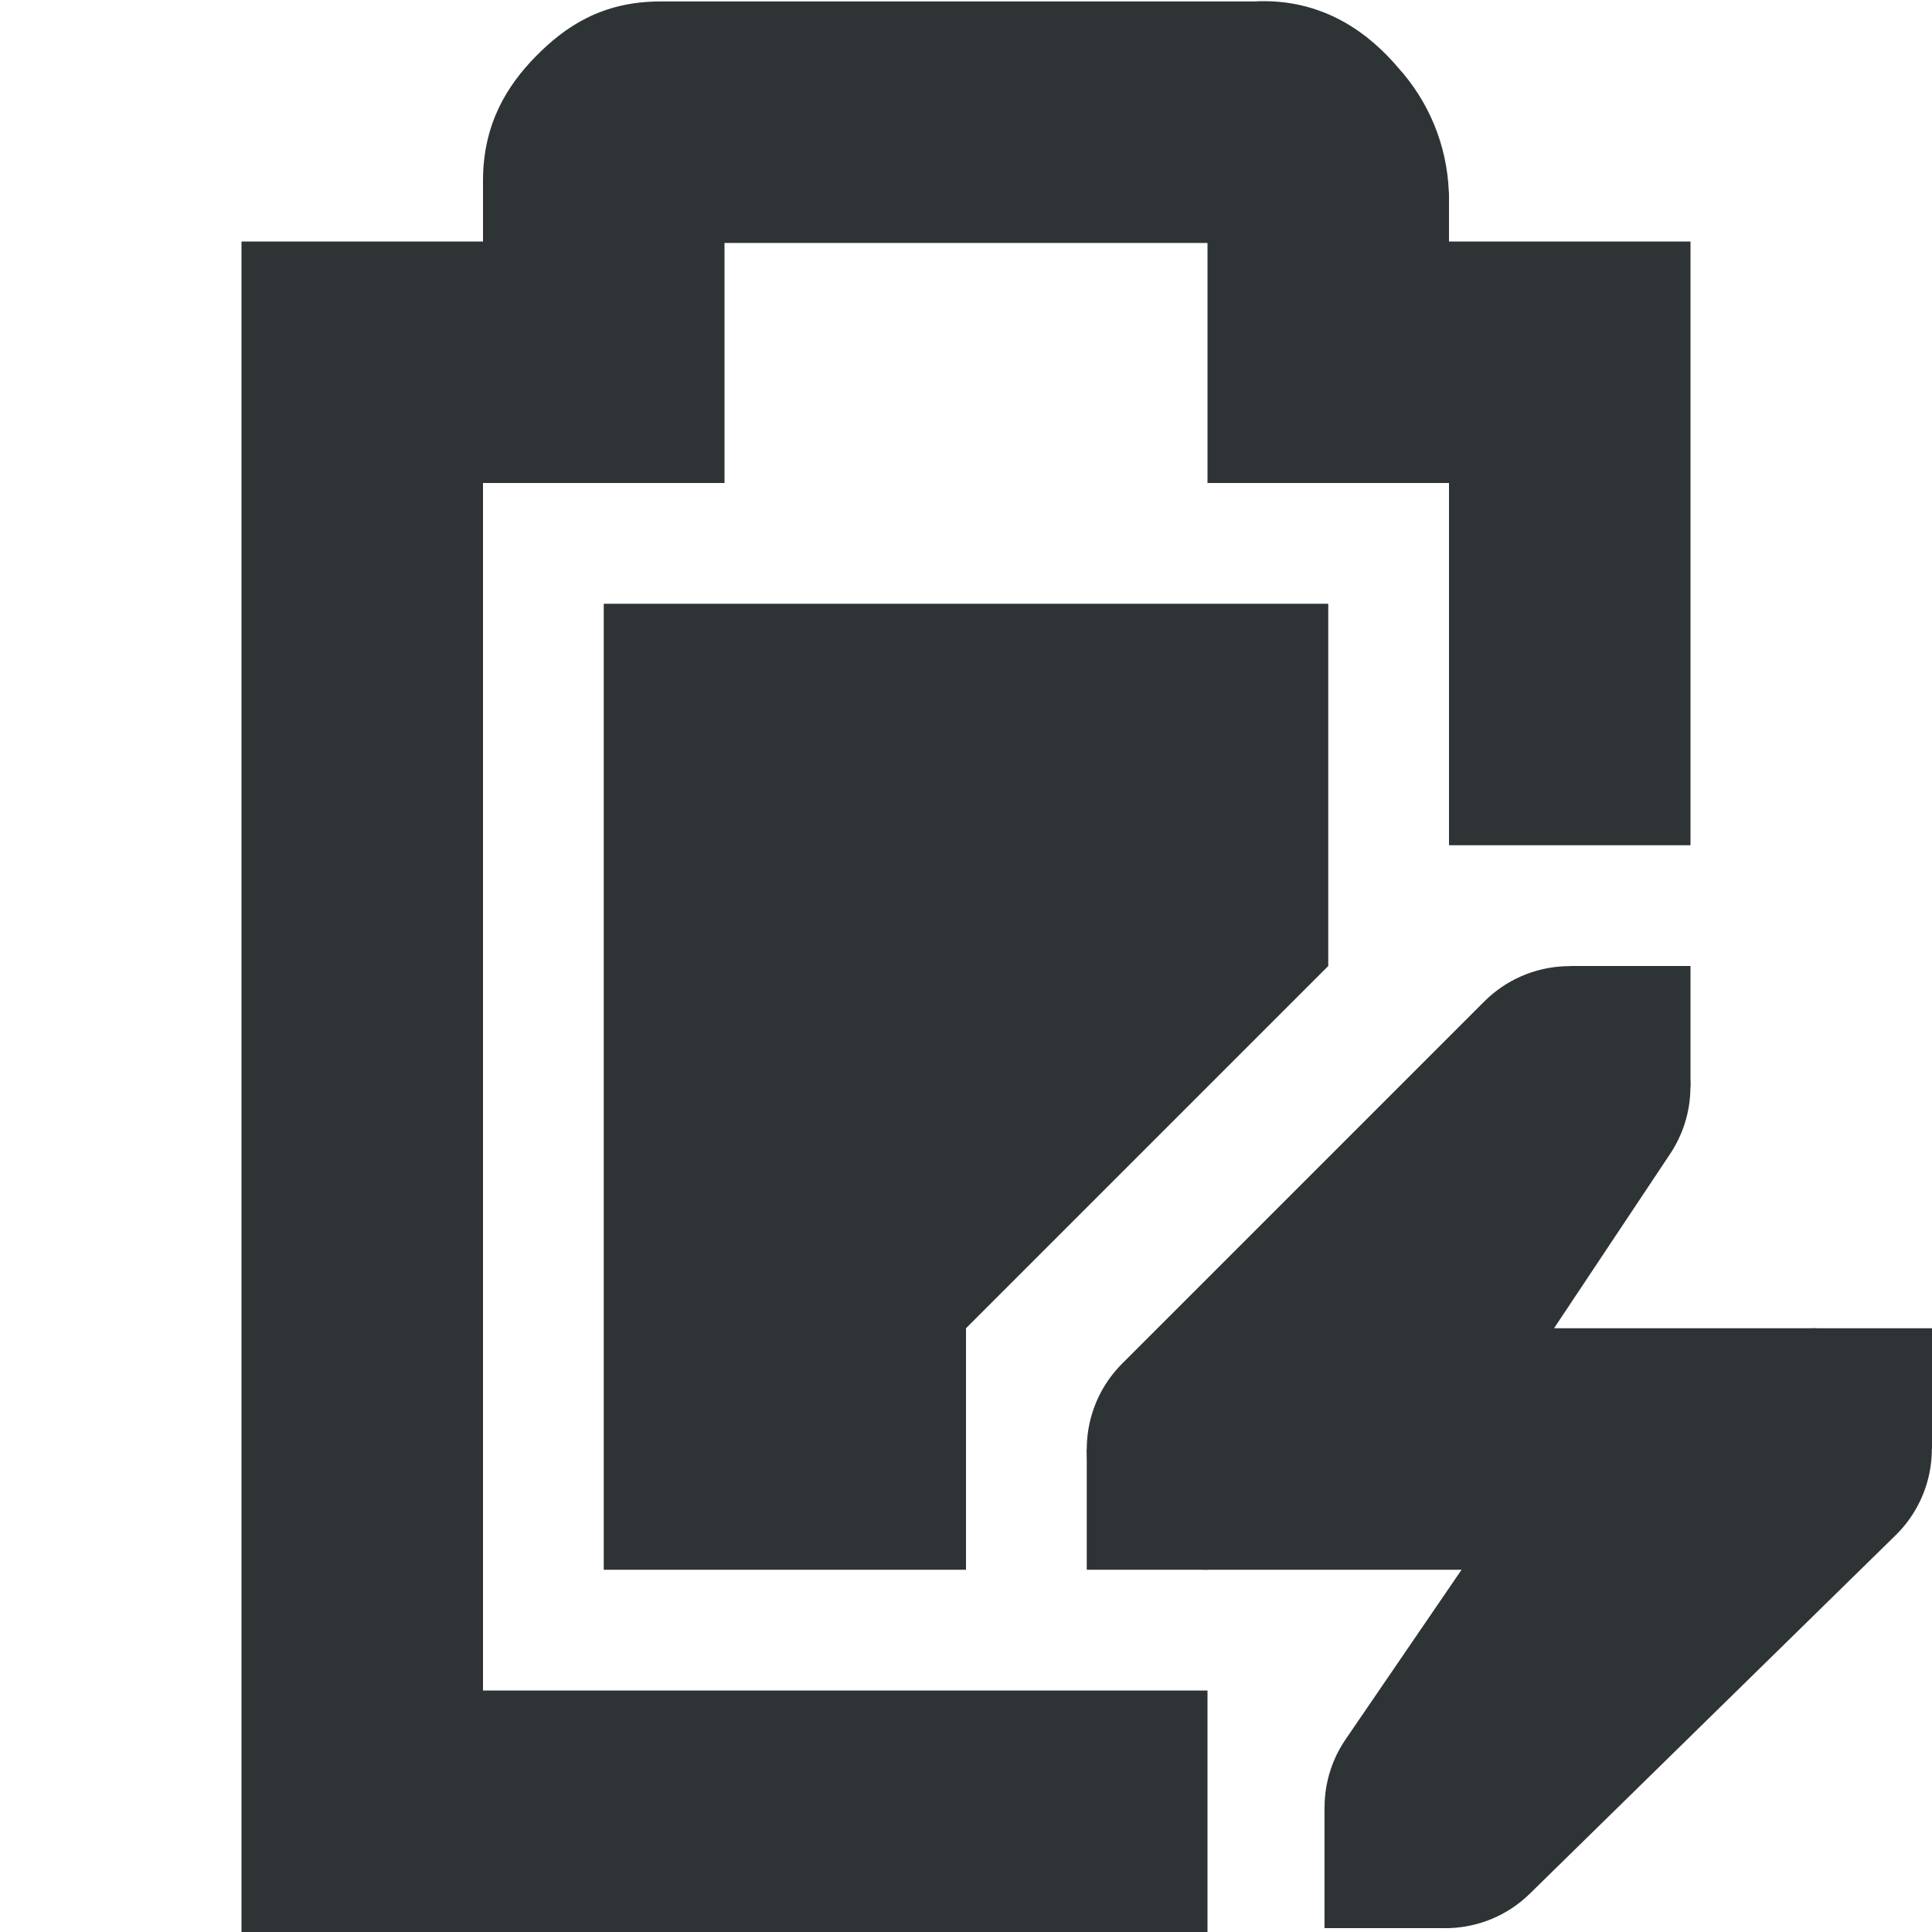
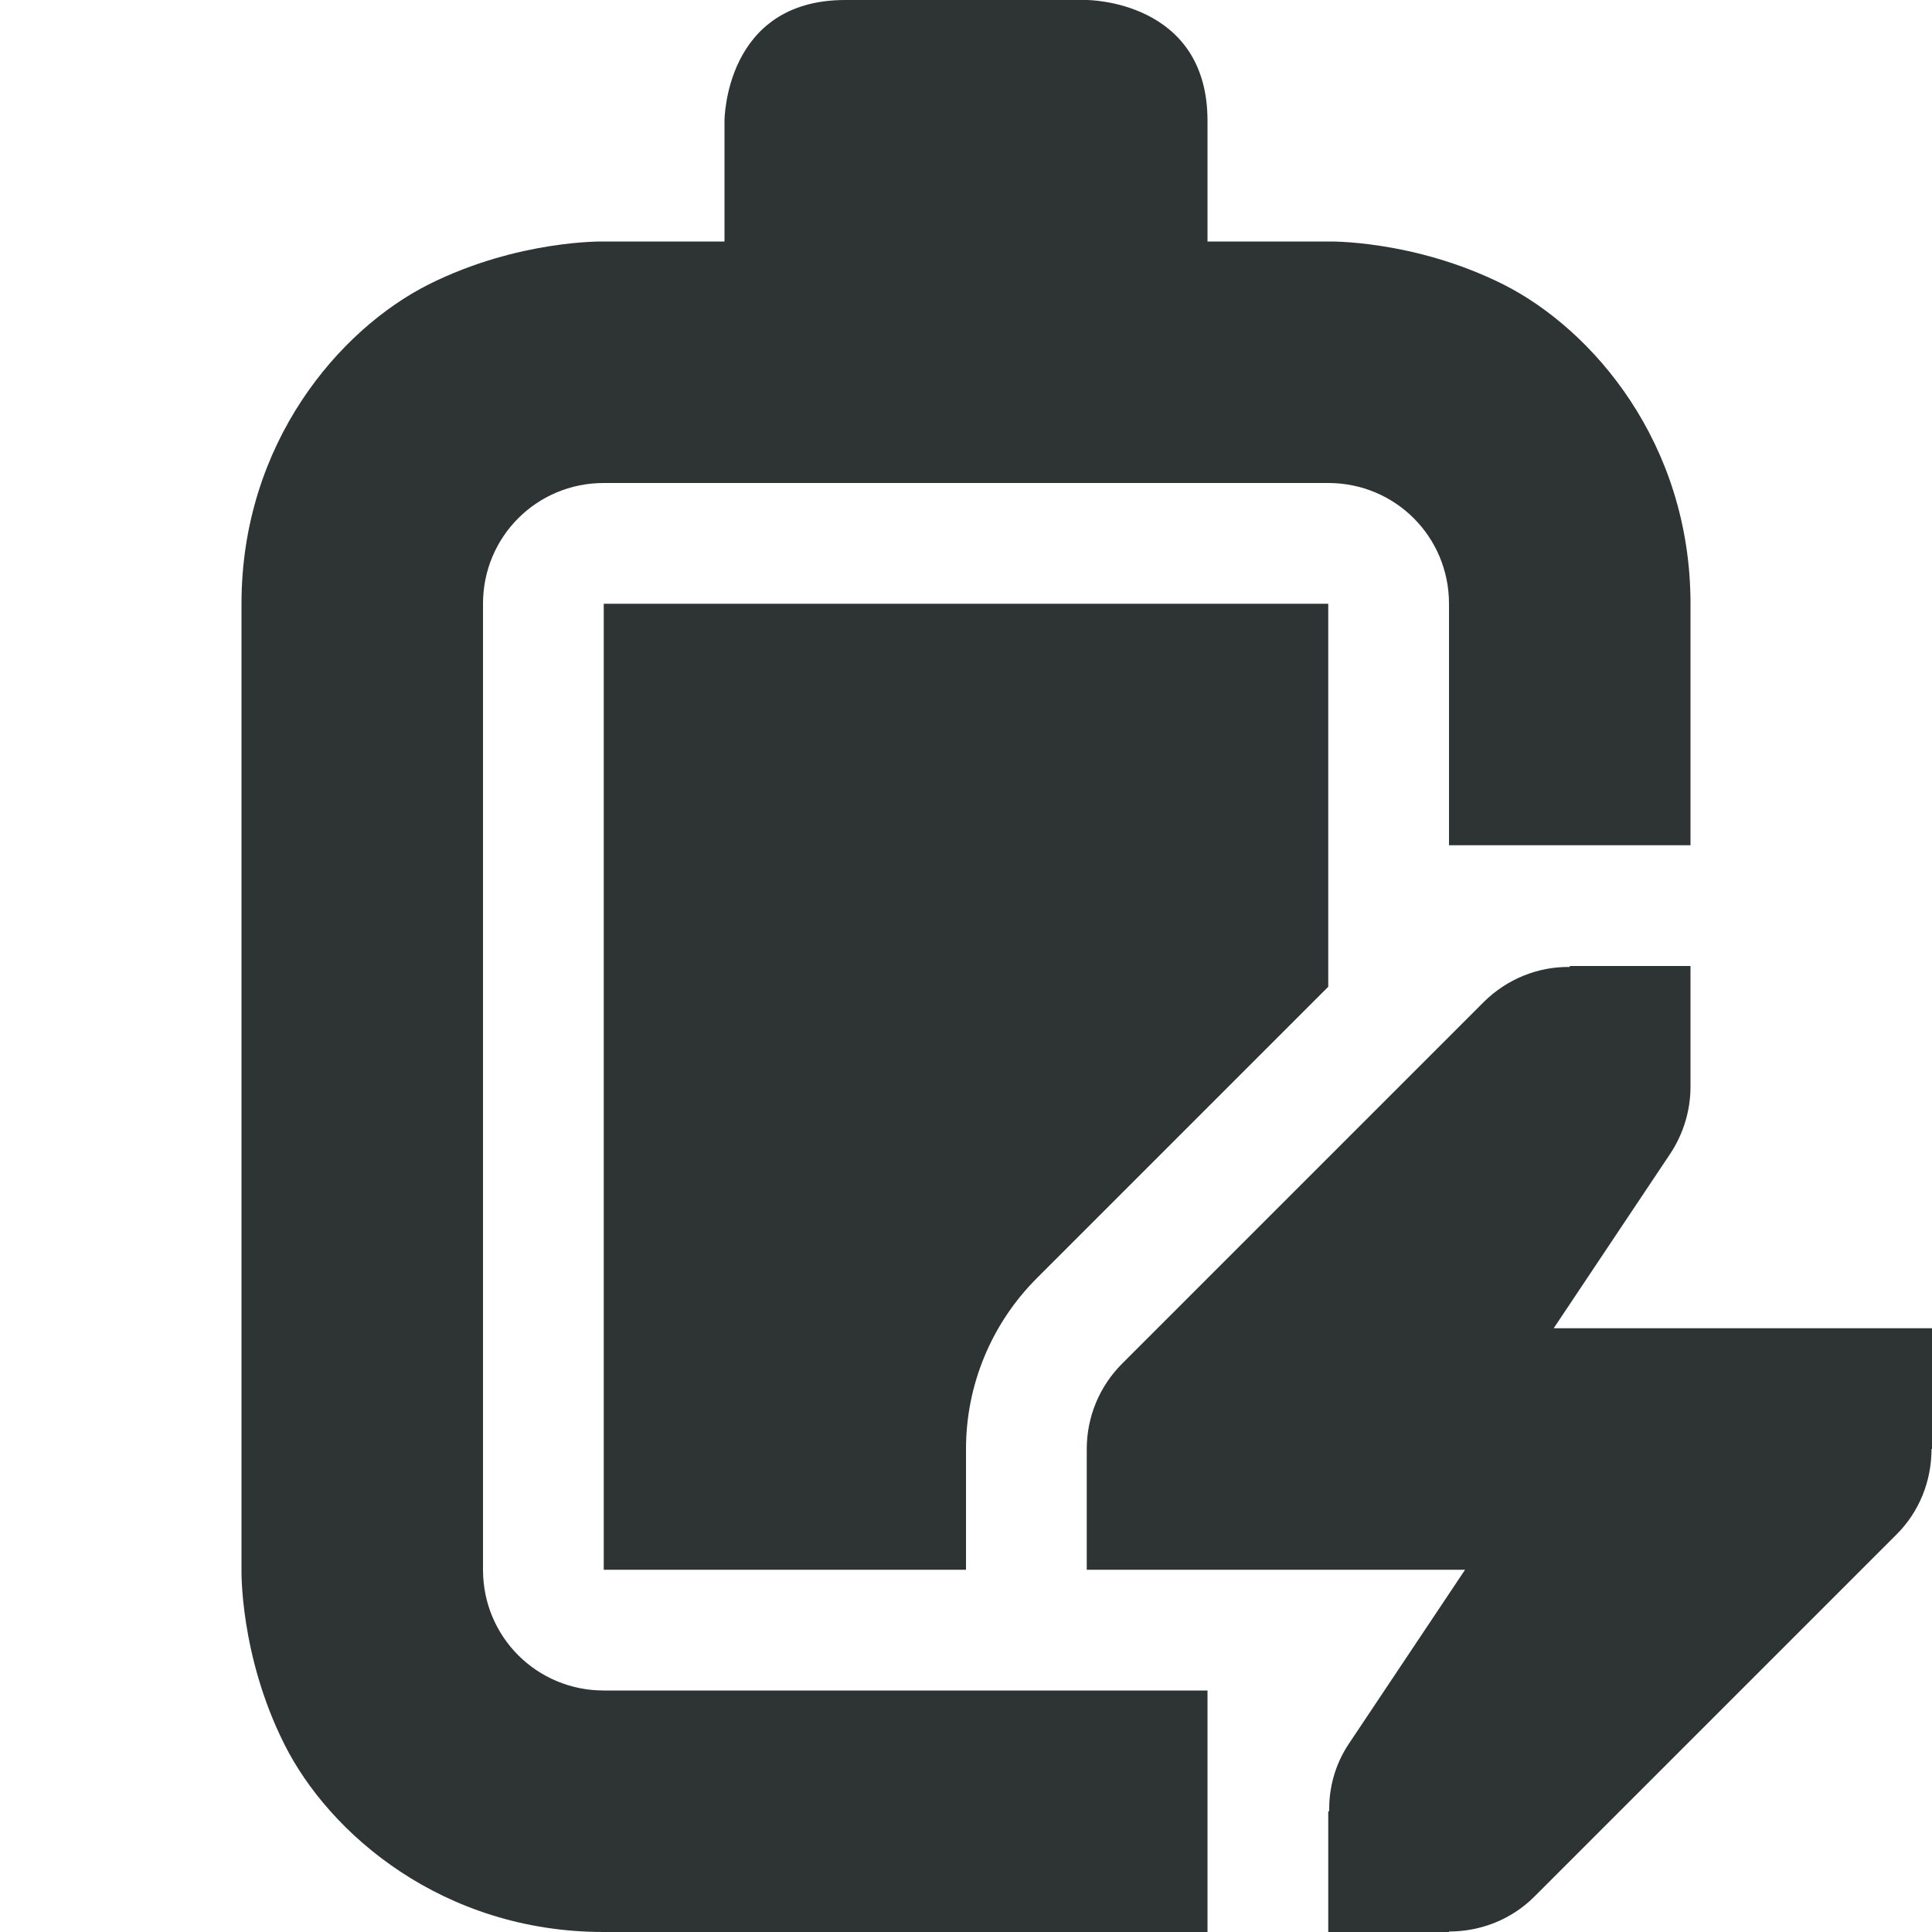
- <svg xmlns="http://www.w3.org/2000/svg" width="16" height="16">
-   <g fill="#2e3436">
-     <path d="M5 5v8h3v-2l2-2 1-1V5z" />
-     <path d="M5.469.012c-.49 0-.796.215-1.032.455C4.202.707 4 1.023 4 1.497V2H2v14h8v-2H4V4h2V2.012h4V4h2v3h2V2h-2v-.395l-.002-.027a1.622 1.622 0 00-.416-1.014c-.236-.279-.62-.584-1.2-.552z" style="line-height:normal;font-variant-ligatures:normal;font-variant-position:normal;font-variant-caps:normal;font-variant-numeric:normal;font-variant-alternates:normal;font-feature-settings:normal;text-indent:0;text-align:start;text-decoration-line:none;text-decoration-style:solid;text-decoration-color:#000;text-transform:none;text-orientation:mixed;white-space:normal;shape-padding:0;isolation:auto;mix-blend-mode:normal;solid-color:#000;solid-opacity:1;marker:none" color="#bebebe" font-weight="400" font-family="sans-serif" overflow="visible" />
-     <path d="M12.957 8.002a1 1 0 00-.664.291l-3 3A1 1 0 0010 13h2.104l-.96 1.404a1 1 0 001.524 1.28l3.031-2.97A1 1 0 0015 11h-2.13l.962-1.445a1 1 0 00-.875-1.553z" style="line-height:normal;font-variant-ligatures:normal;font-variant-position:normal;font-variant-caps:normal;font-variant-numeric:normal;font-variant-alternates:normal;font-feature-settings:normal;text-indent:0;text-align:start;text-decoration-line:none;text-decoration-style:solid;text-decoration-color:#000;text-transform:none;text-orientation:mixed;white-space:normal;shape-padding:0;isolation:auto;mix-blend-mode:normal;solid-color:#000;solid-opacity:1;marker:none" color="#bebebe" font-weight="400" font-family="sans-serif" overflow="visible" />
-     <path d="M15 11h1v1h-1zm-6 1h1v1H9zm4-4h1v1h-1zm-2.031 6.968h1v1h-1z" style="marker:none" color="#bebebe" overflow="visible" />
+ <svg xmlns="http://www.w3.org/2000/svg" height="16px" viewBox="0 0 16 16" width="16px">
+   <g fill="#2e3434">
+     <path d="m 7 0 c -1 0 -1 1 -1 1 v 1 h -1 s -0.707 -0.016 -1.449 0.355 c -0.738 0.371 -1.551 1.312 -1.551 2.645 v 8 s -0.016 0.707 0.355 1.445 c 0.371 0.742 1.312 1.555 2.645 1.555 h 5 v -2 h -5 c -0.555 0 -1 -0.445 -1 -1 v -8 c 0 -0.555 0.445 -1 1 -1 h 6 c 0.555 0 1 0.445 1 1 v 2 h 2 v -2 c 0 -1.332 -0.812 -2.273 -1.551 -2.645 c -0.742 -0.371 -1.449 -0.355 -1.449 -0.355 h -1 v -1 c 0 -1 -1 -1 -1 -1 z m -2 5 v 8 h 3 v -1 c 0 -0.531 0.211 -1.039 0.586 -1.414 l 2.414 -2.414 v -3.172 z m 0 0" />
+     <path d="m 13 8 v 0.008 c -0.266 -0.004 -0.52 0.102 -0.707 0.285 l -3 3 c -0.188 0.188 -0.293 0.441 -0.293 0.707 v 1 h 3.133 l -0.965 1.445 c -0.109 0.164 -0.164 0.359 -0.16 0.555 h -0.008 v 1 h 1 v -0.004 c 0.266 0 0.52 -0.102 0.707 -0.289 l 3 -3 c 0.188 -0.188 0.289 -0.441 0.289 -0.707 h 0.004 v -1 h -3.133 l 0.965 -1.445 c 0.109 -0.164 0.168 -0.359 0.168 -0.555 v -1 z m 0 0" />
  </g>
</svg>
